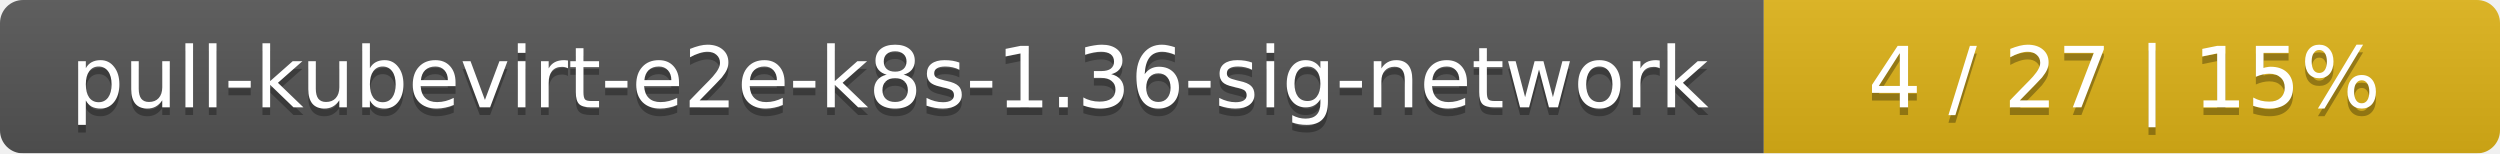
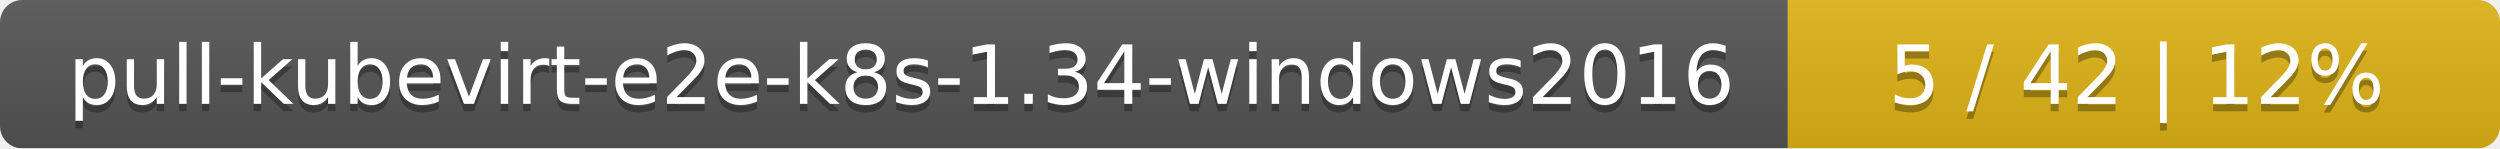
- <svg xmlns="http://www.w3.org/2000/svg" width="326" height="20">
+ <svg xmlns="http://www.w3.org/2000/svg" width="337" height="20">
  <linearGradient id="smooth" x2="0" y2="100%">
    <stop offset="0" stop-color="#bbb" stop-opacity=".1" />
    <stop offset="1" stop-opacity=".1" />
  </linearGradient>
  <mask id="round">
-     <rect width="326" height="20" rx="3" fill="#fff" />
+     <rect width="337" height="20" rx="3" fill="#fff" />
  </mask>
  <g mask="url(#round)">
-     <rect width="230" height="20" fill="#555" />
-     <rect x="230" width="96" height="20" fill="#dfb317" />
-     <rect width="326" height="20" fill="url(#smooth)" />
+     <rect width="241" height="20" fill="#555" />
+     <rect x="241" width="96" height="20" fill="#dfb317" />
+     <rect width="337" height="20" fill="url(#smooth)" />
  </g>
  <g fill="#fff" text-anchor="middle" font-family="DejaVu Sans,Verdana,Geneva,sans-serif" font-size="11">
-     <text x="116" y="15" fill="#010101" fill-opacity=".3">pull-kubevirt-e2e-k8s-1.36-sig-network</text>
-     <text x="116" y="14">pull-kubevirt-e2e-k8s-1.36-sig-network</text>
-     <text x="277" y="15" fill="#010101" fill-opacity=".3">4 / 27    |    15%</text>
-     <text x="277" y="14">4 / 27    |    15%</text>
+     <text x="121.5" y="15" fill="#010101" fill-opacity=".3">pull-kubevirt-e2e-k8s-1.34-windows2016</text>
+     <text x="121.5" y="14">pull-kubevirt-e2e-k8s-1.34-windows2016</text>
+     <text x="288" y="15" fill="#010101" fill-opacity=".3">5 / 42    |    12%</text>
+     <text x="288" y="14">5 / 42    |    12%</text>
  </g>
</svg>
